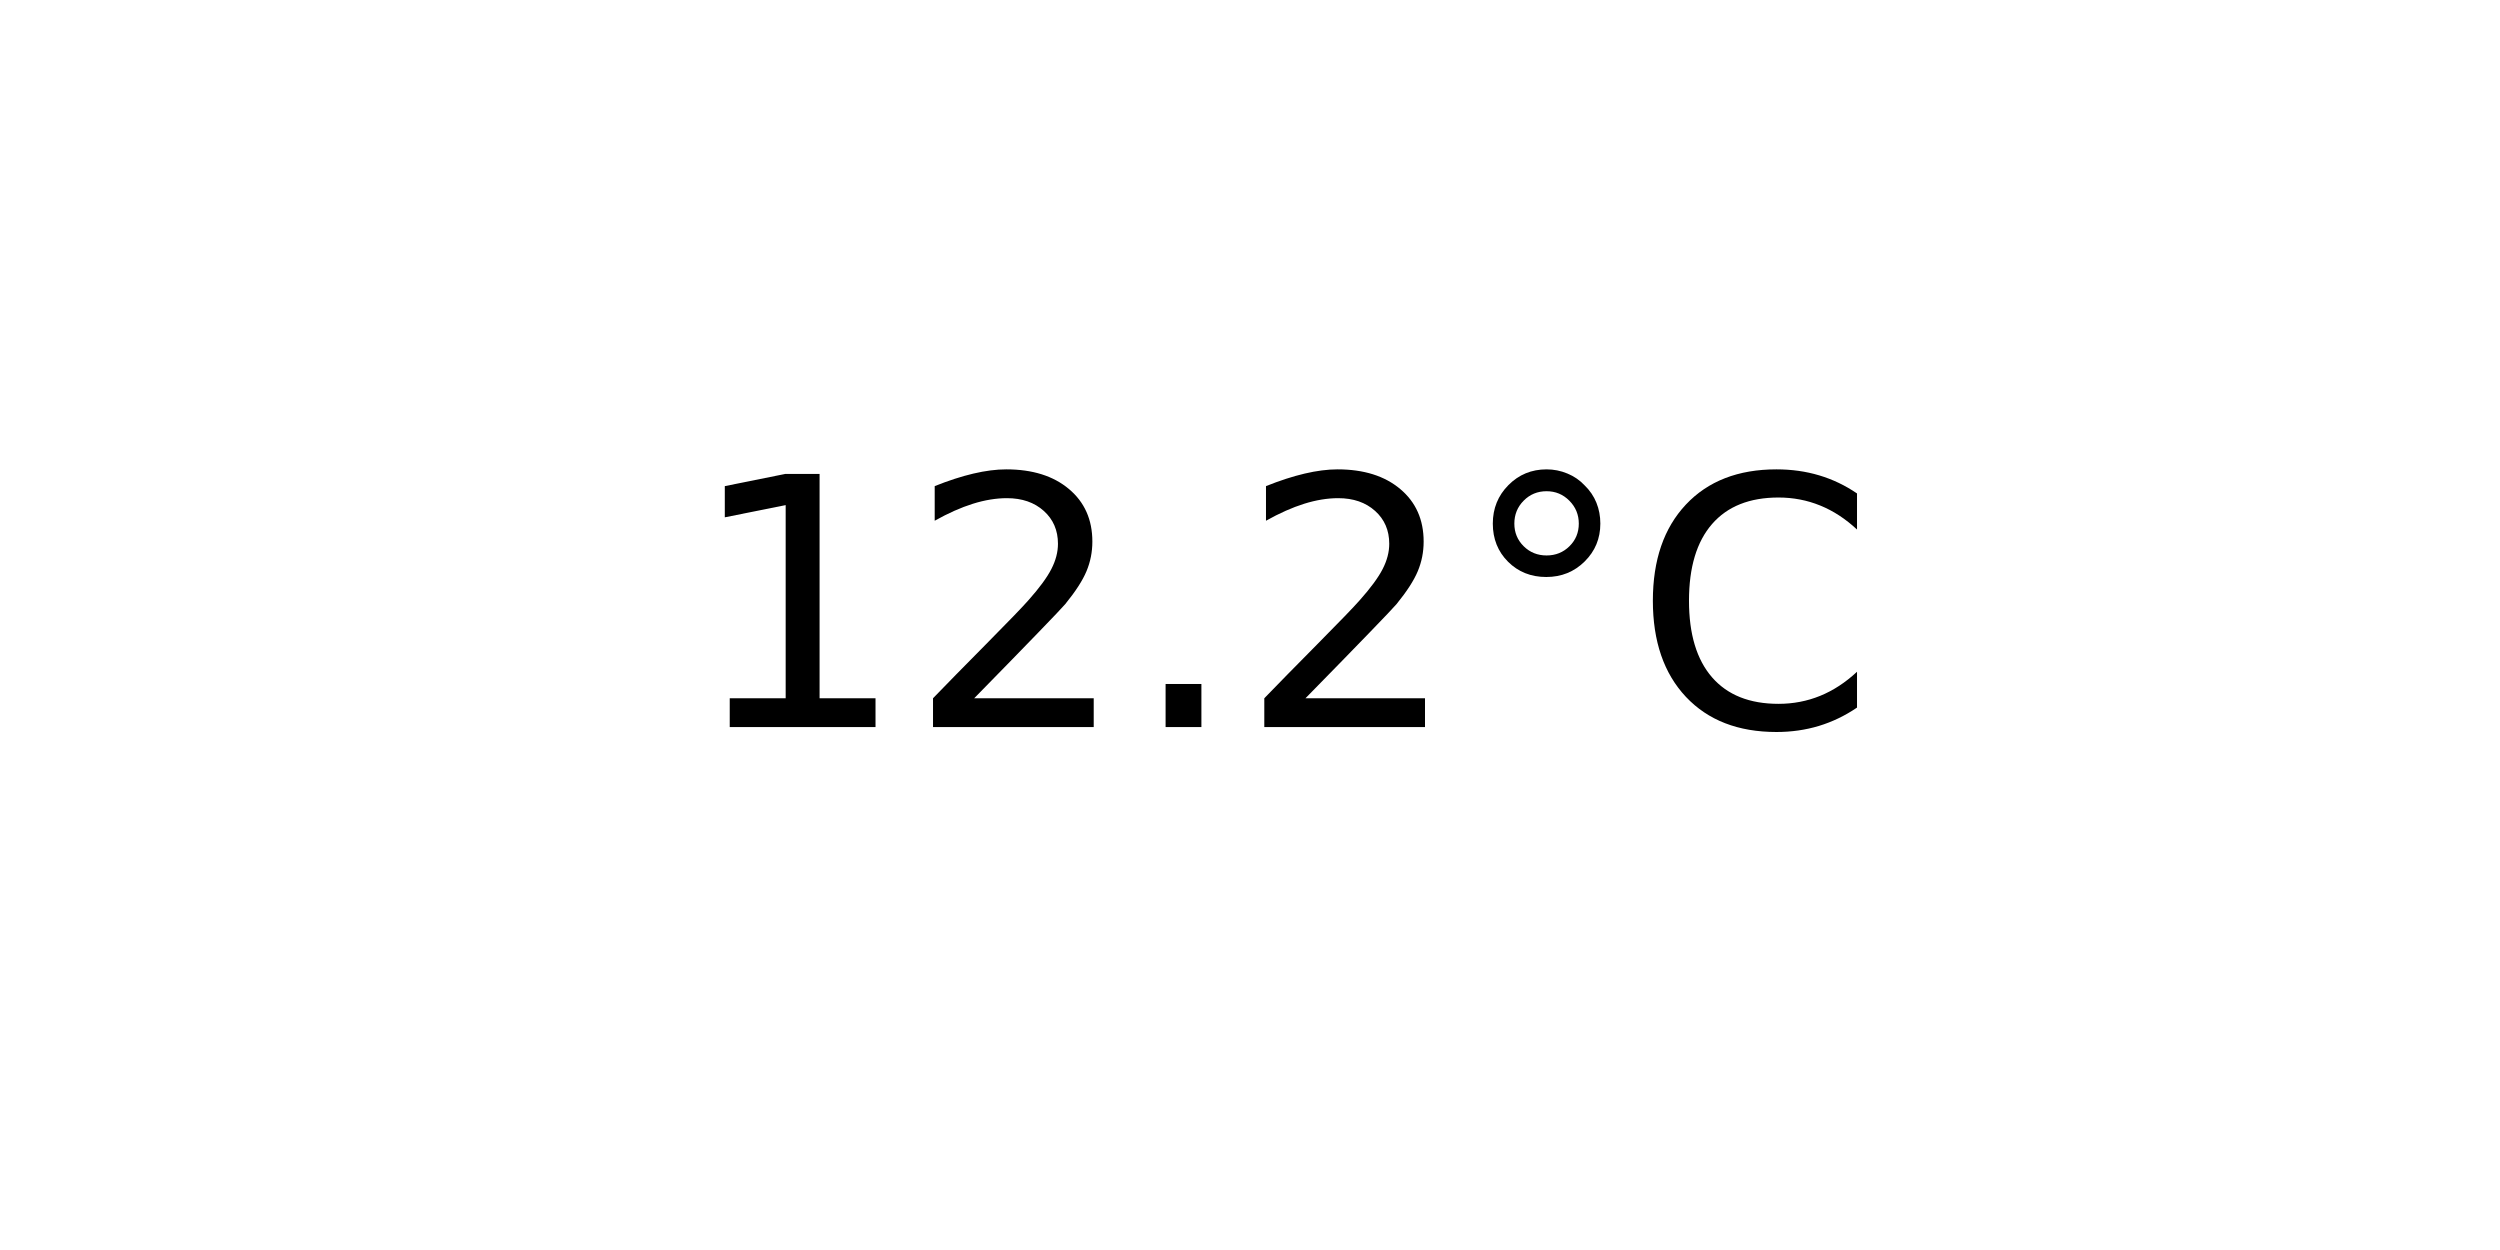
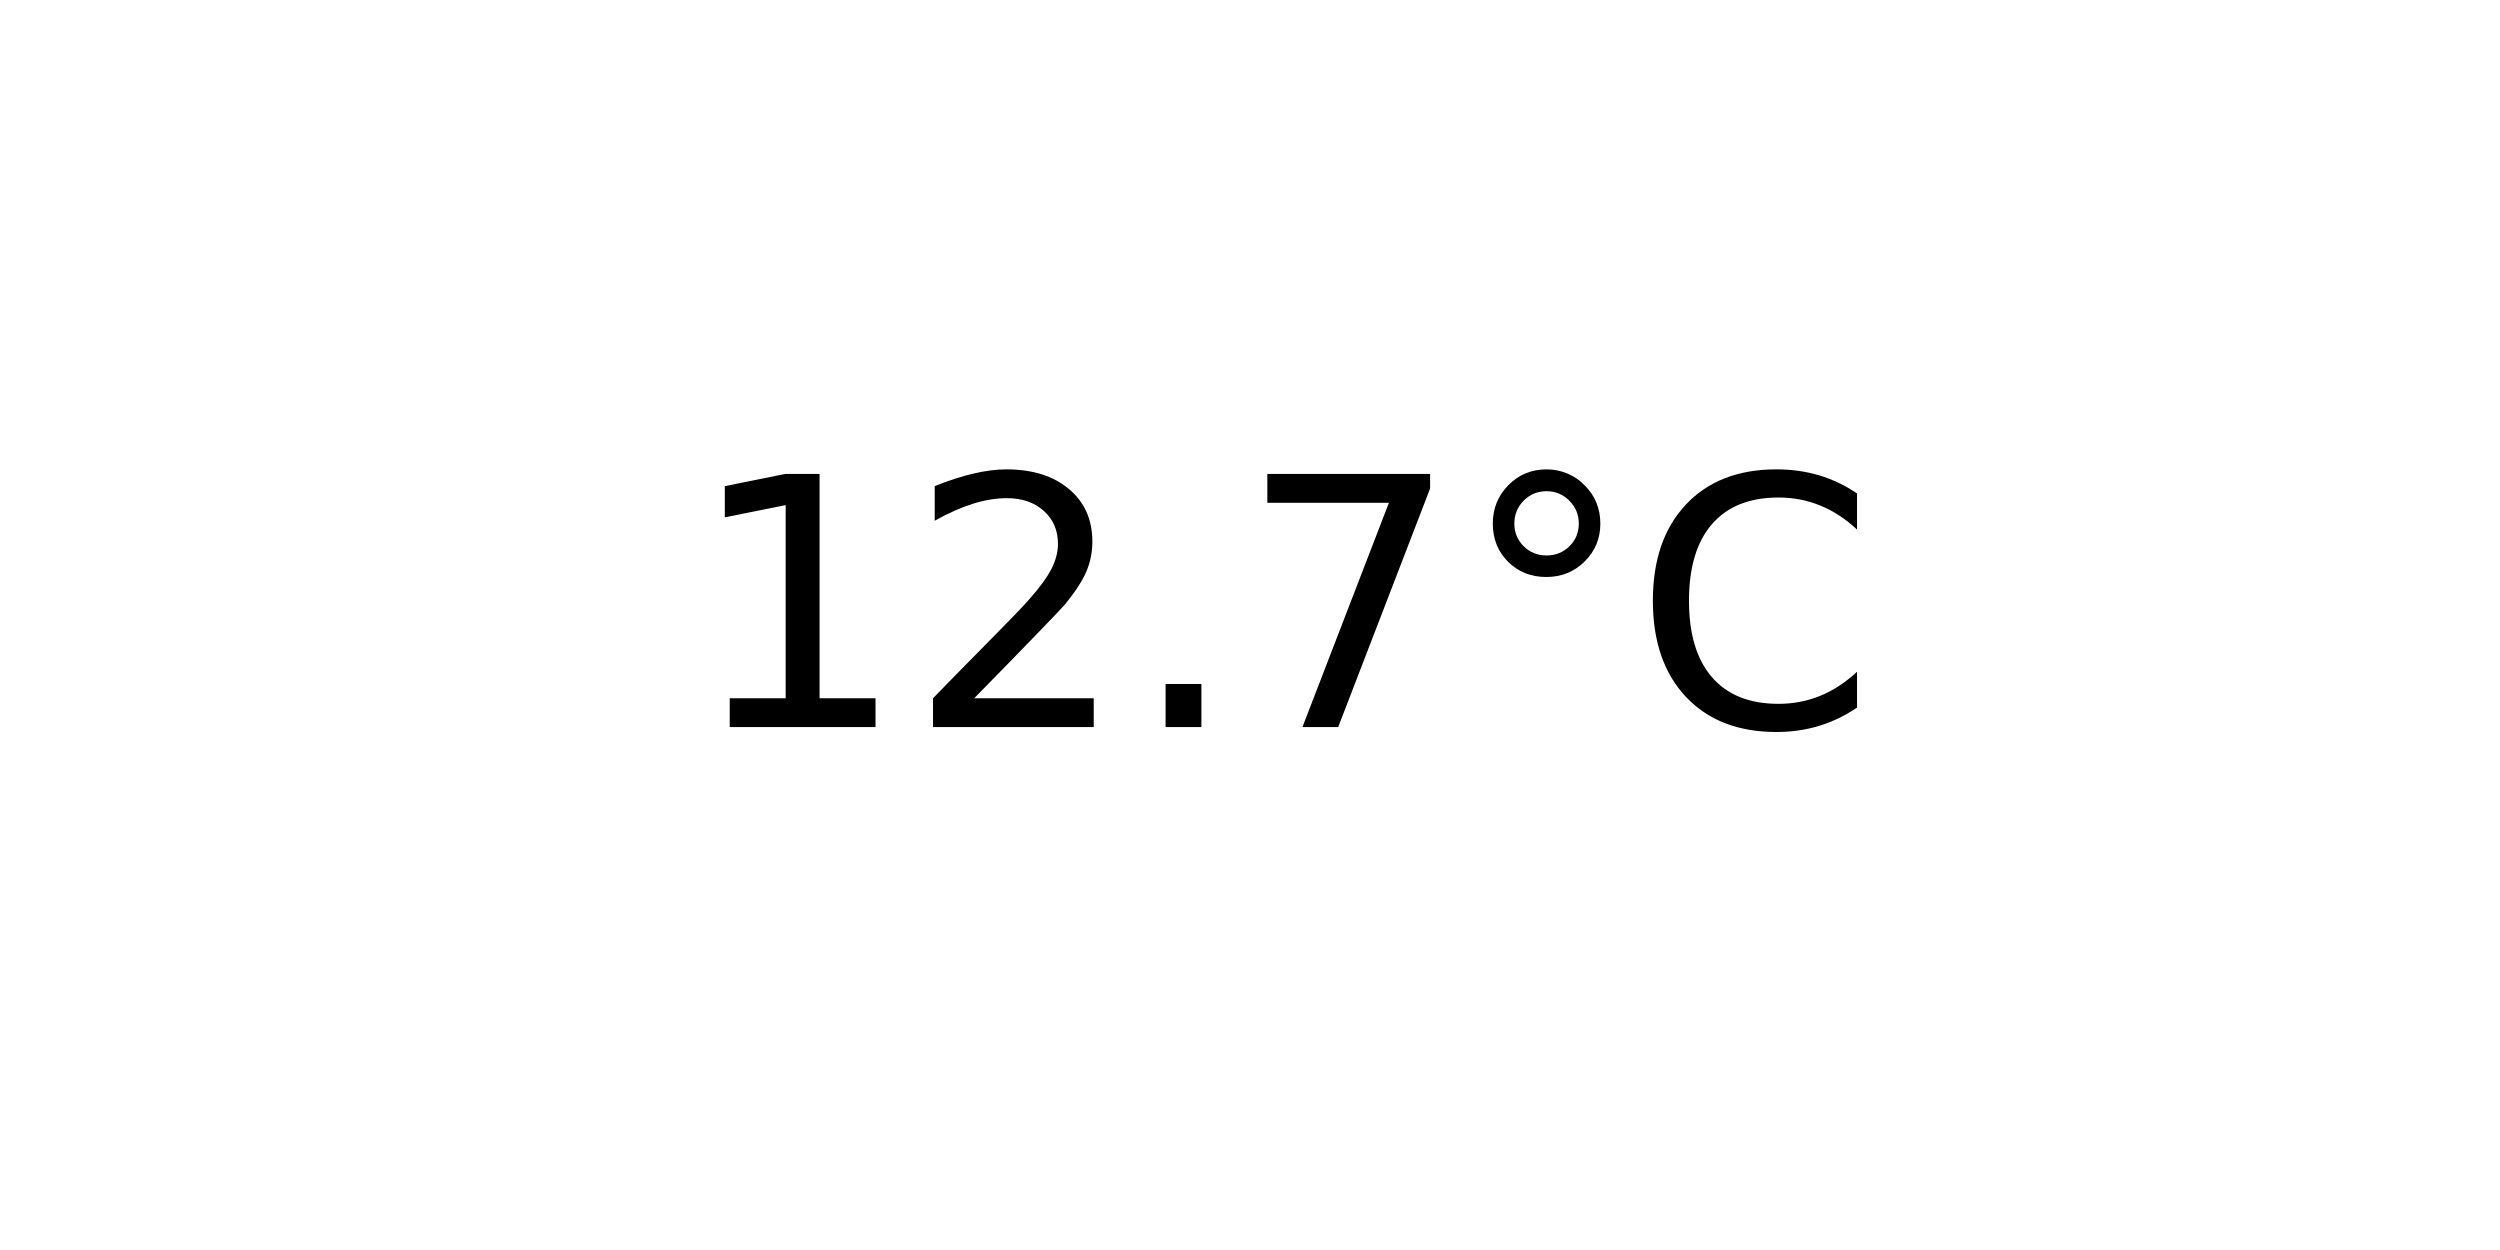
<svg xmlns="http://www.w3.org/2000/svg" xmlns:xlink="http://www.w3.org/1999/xlink" width="72pt" height="36pt" viewBox="0 0 72 36" version="1.1">
  <defs>
    <style type="text/css">*{stroke-linejoin: round; stroke-linecap: butt}</style>
  </defs>
  <g id="figure_1">
    <g id="axes_1">
      <g id="text_1">
        <g transform="translate(19.77578 20.93937) scale(0.1 -0.1)">
          <defs>
            <path id="DejaVuSans-31" d="M 794 531  L 1825 531  L 1825 4091  L 703 3866  L 703 4441  L 1819 4666  L 2450 4666  L 2450 531  L 3481 531  L 3481 0  L 794 0  L 794 531  z " transform="scale(0.015625)" />
            <path id="DejaVuSans-32" d="M 1228 531  L 3431 531  L 3431 0  L 469 0  L 469 531  Q 828 903 1448 1529  Q 2069 2156 2228 2338  Q 2531 2678 2651 2914  Q 2772 3150 2772 3378  Q 2772 3750 2511 3984  Q 2250 4219 1831 4219  Q 1534 4219 1204 4116  Q 875 4013 500 3803  L 500 4441  Q 881 4594 1212 4672  Q 1544 4750 1819 4750  Q 2544 4750 2975 4387  Q 3406 4025 3406 3419  Q 3406 3131 3298 2873  Q 3191 2616 2906 2266  Q 2828 2175 2409 1742  Q 1991 1309 1228 531  z " transform="scale(0.015625)" />
            <path id="DejaVuSans-2e" d="M 684 794  L 1344 794  L 1344 0  L 684 0  L 684 794  z " transform="scale(0.015625)" />
+             <path id="DejaVuSans-37" d="M 525 4666  L 3525 4666  L 3525 4397  L 1831 0  L 1172 0  L 2766 4134  L 525 4134  L 525 4666  z " transform="scale(0.015625)" />
            <path id="DejaVuSans-b0" d="M 1600 4347  Q 1350 4347 1178 4173  Q 1006 4000 1006 3750  Q 1006 3503 1178 3333  Q 1350 3163 1600 3163  Q 1850 3163 2022 3333  Q 2194 3503 2194 3750  Q 2194 3997 2020 4172  Q 1847 4347 1600 4347  z M 1600 4750  Q 1800 4750 1984 4673  Q 2169 4597 2303 4453  Q 2447 4313 2519 4134  Q 2591 3956 2591 3750  Q 2591 3338 2302 3052  Q 2013 2766 1594 2766  Q 1172 2766 890 3047  Q 609 3328 609 3750  Q 609 4169 896 4459  Q 1184 4750 1600 4750  z " transform="scale(0.015625)" />
            <path id="DejaVuSans-43" d="M 4122 4306  L 4122 3641  Q 3803 3938 3442 4084  Q 3081 4231 2675 4231  Q 1875 4231 1450 3742  Q 1025 3253 1025 2328  Q 1025 1406 1450 917  Q 1875 428 2675 428  Q 3081 428 3442 575  Q 3803 722 4122 1019  L 4122 359  Q 3791 134 3420 21  Q 3050 -91 2638 -91  Q 1578 -91 968 557  Q 359 1206 359 2328  Q 359 3453 968 4101  Q 1578 4750 2638 4750  Q 3056 4750 3426 4639  Q 3797 4528 4122 4306  z " transform="scale(0.015625)" />
          </defs>
          <use xlink:href="#DejaVuSans-31" />
          <use xlink:href="#DejaVuSans-32" x="63.623" />
          <use xlink:href="#DejaVuSans-2e" x="127.246" />
-           <use xlink:href="#DejaVuSans-32" x="159.033" />
+           <use xlink:href="#DejaVuSans-37" x="159.033" />
          <use xlink:href="#DejaVuSans-b0" x="222.656" />
          <use xlink:href="#DejaVuSans-43" x="272.656" />
        </g>
      </g>
    </g>
  </g>
</svg>
